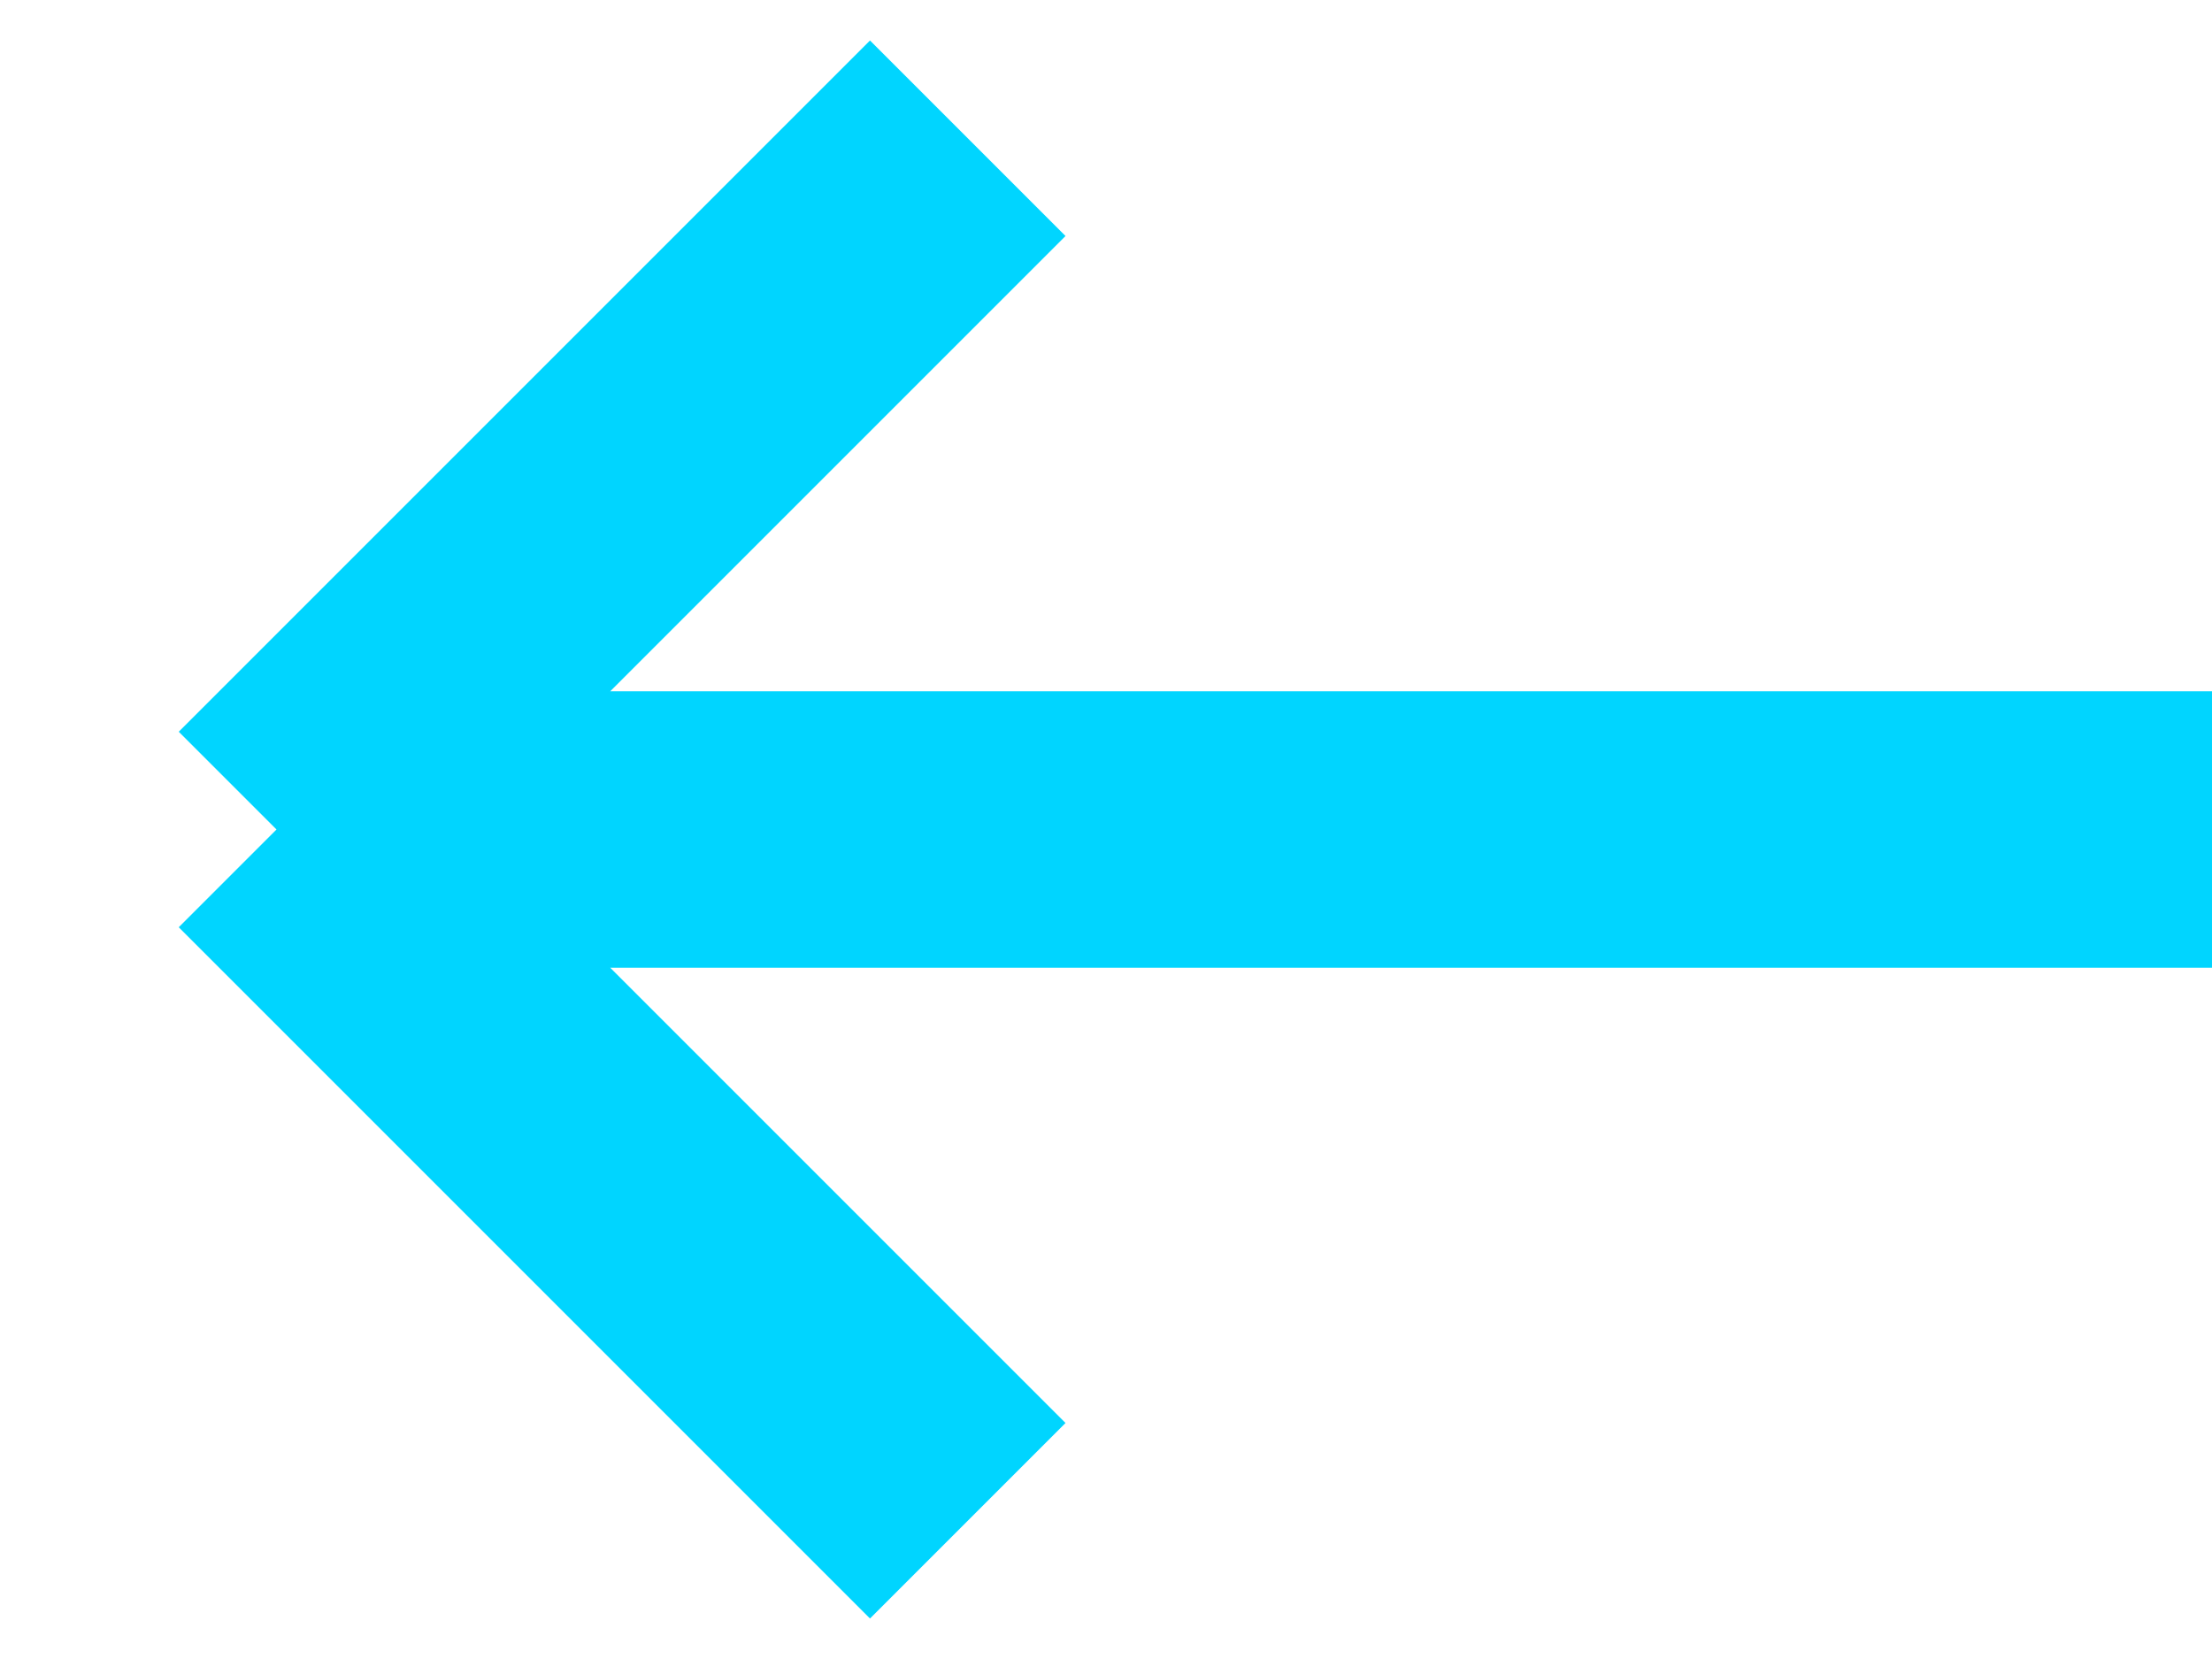
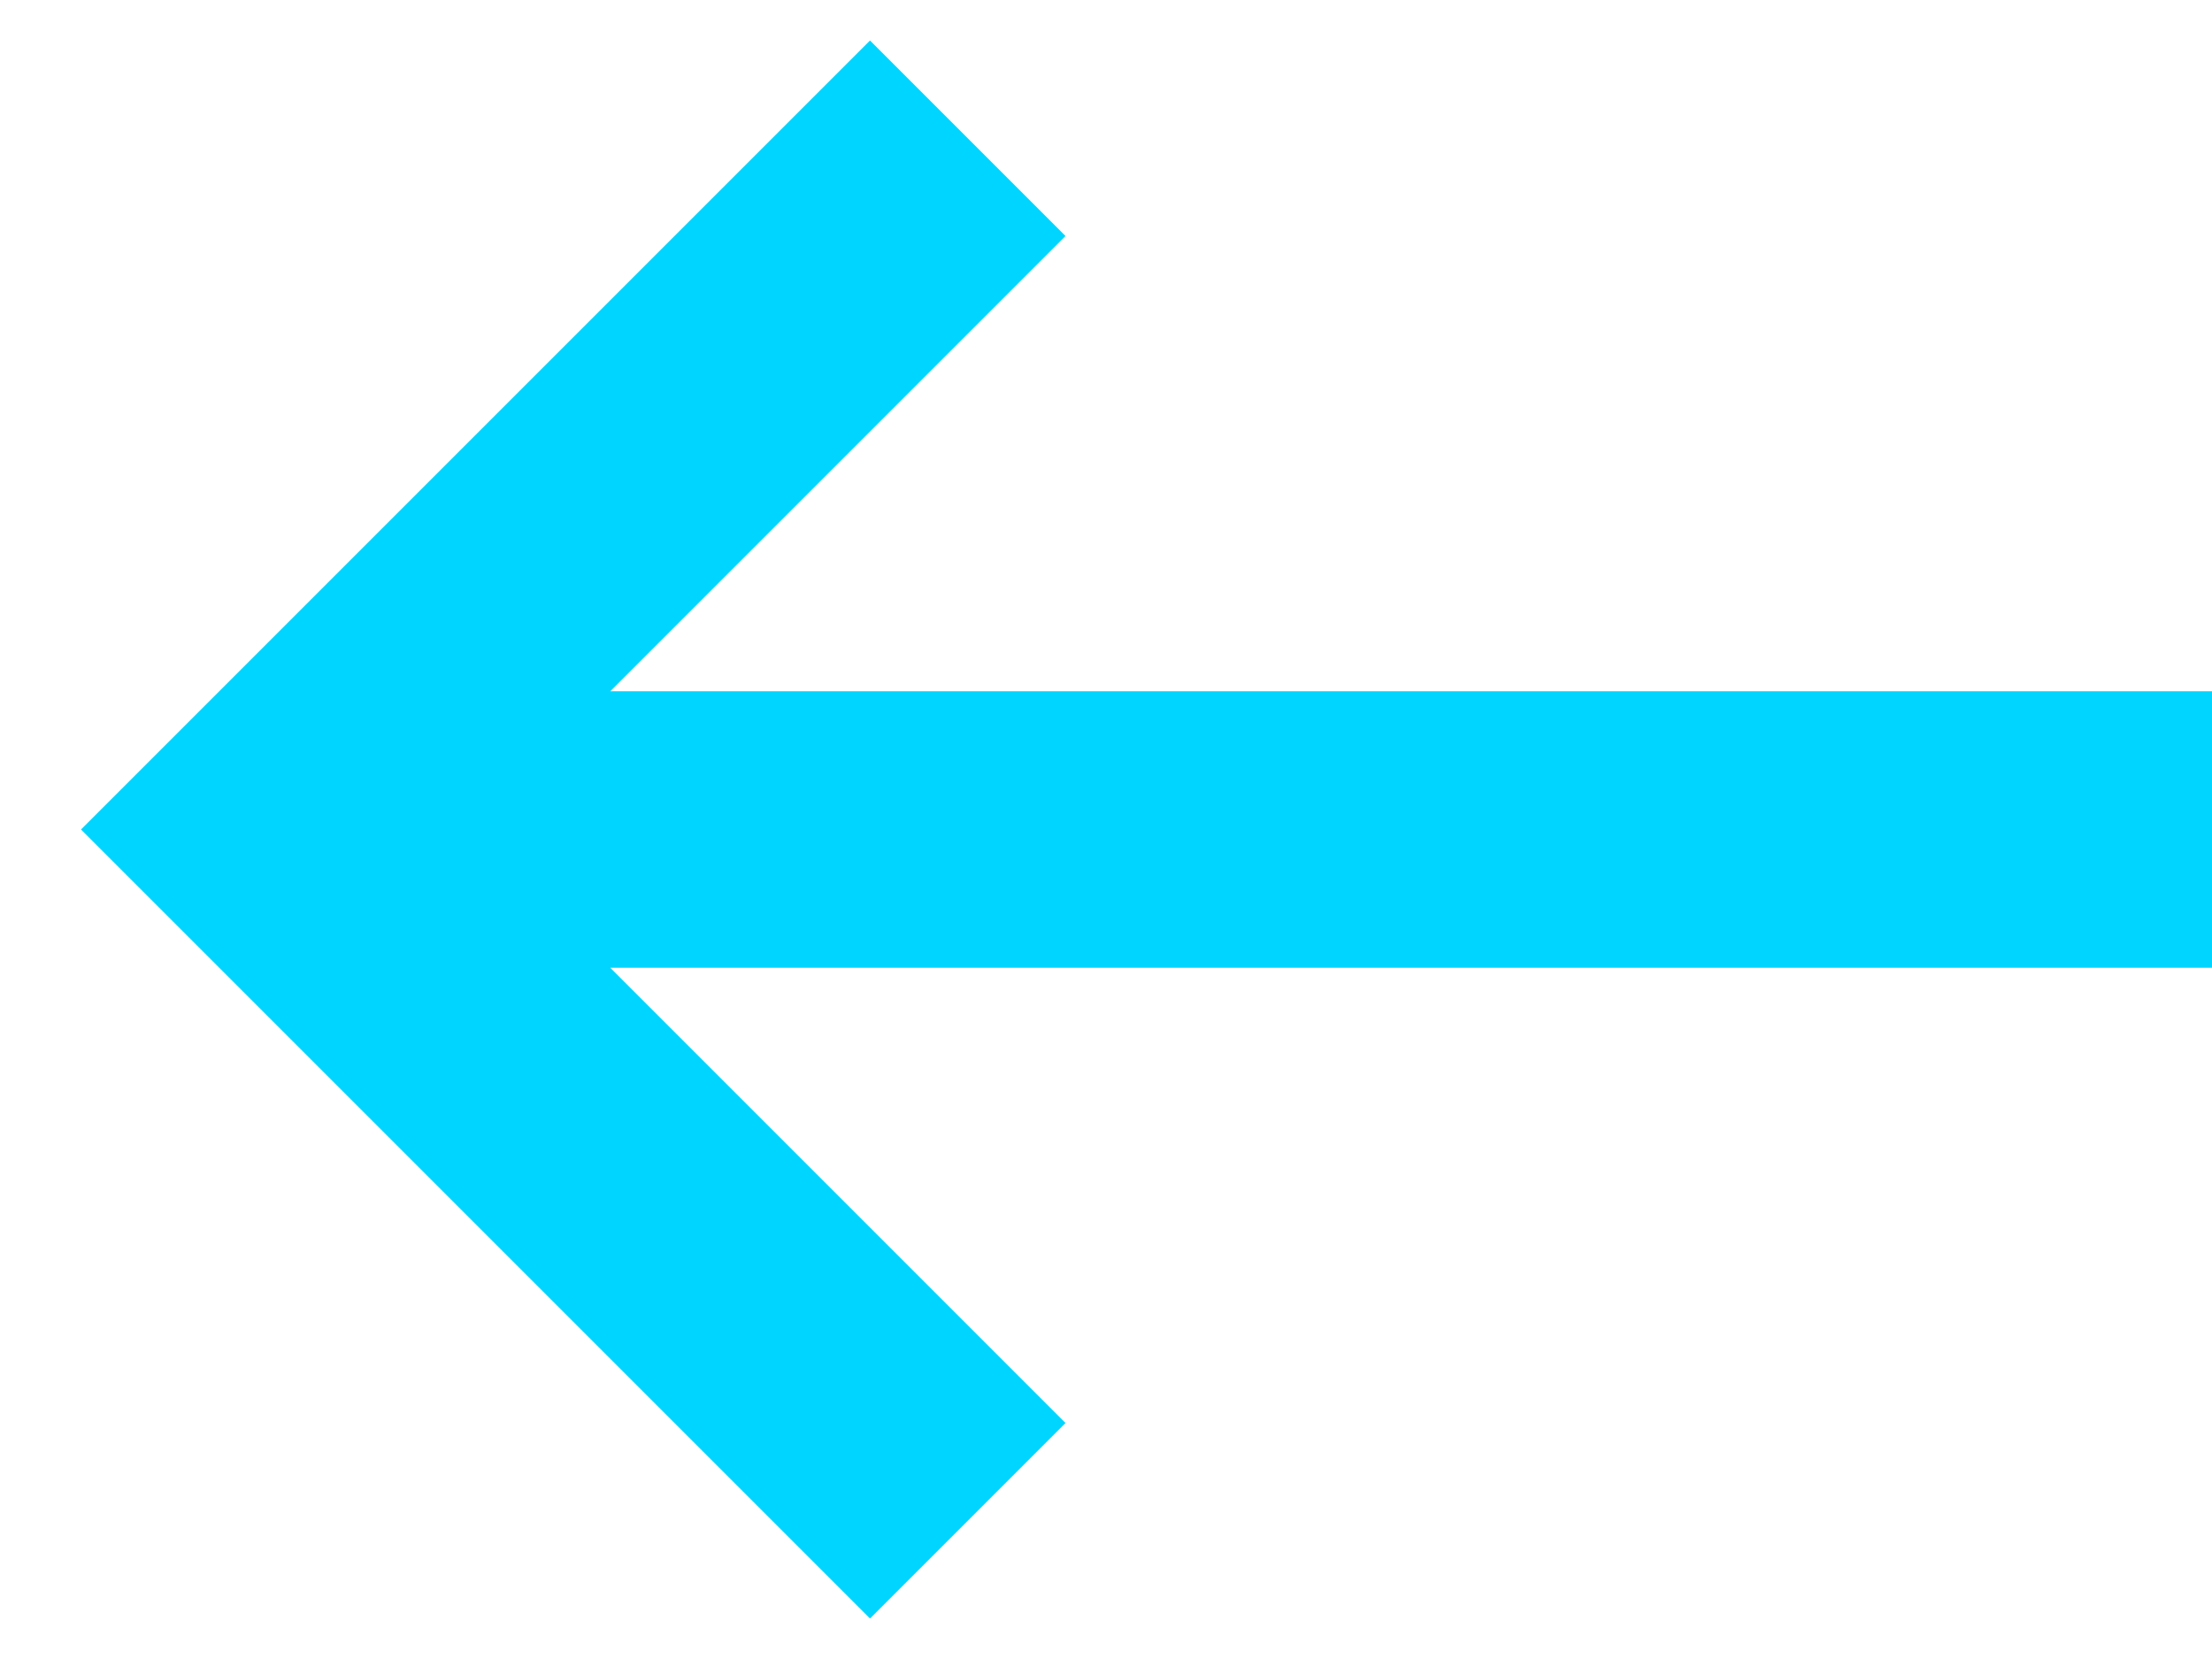
<svg xmlns="http://www.w3.org/2000/svg" width="16" height="12" viewBox="0 0 16 12" fill="none">
-   <path d="M16 6H2M2 6L7 1M2 6L7 11" stroke="#00D5FF" stroke-width="2" />
+   <path fill-rule="evenodd" clip-rule="evenodd" d="M6.293 0.293L0.586 6L6.293 11.707L7.707 10.293L4.414 7H16V5H4.414L7.707 1.707L6.293 0.293Z" fill="#00D5FF" />
</svg>
